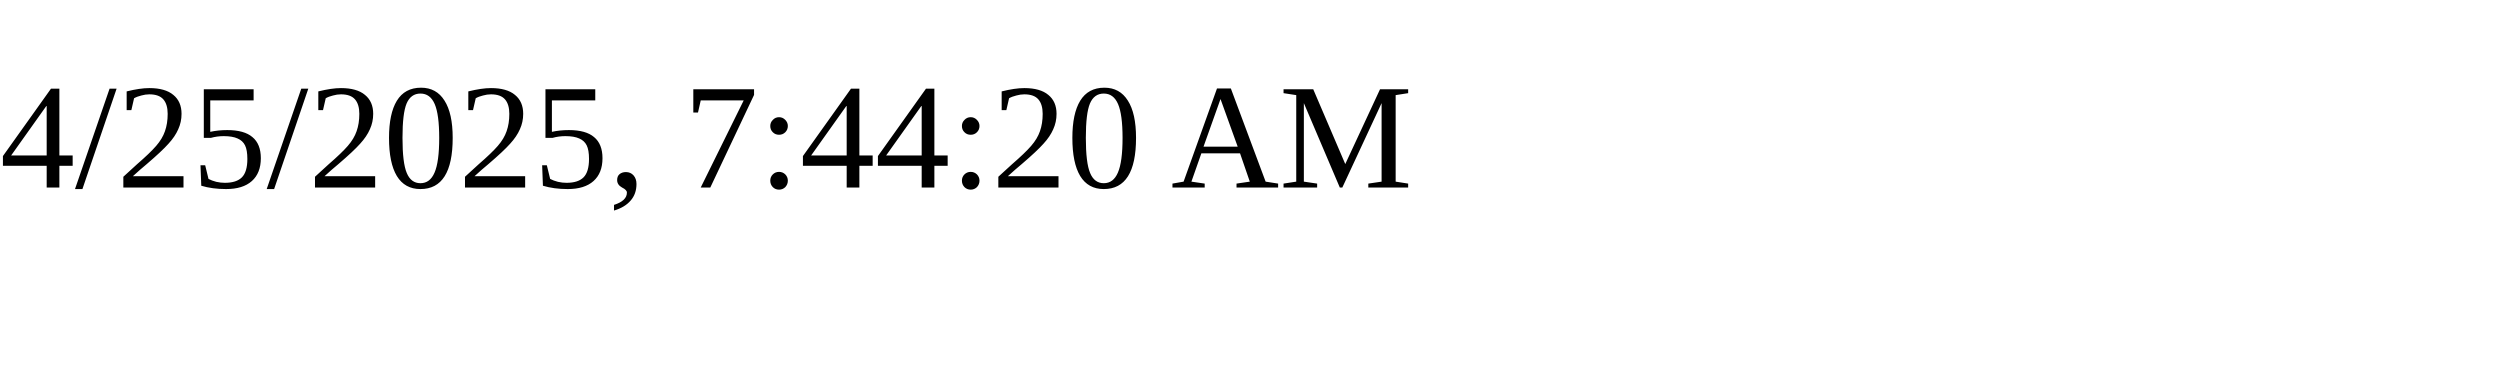
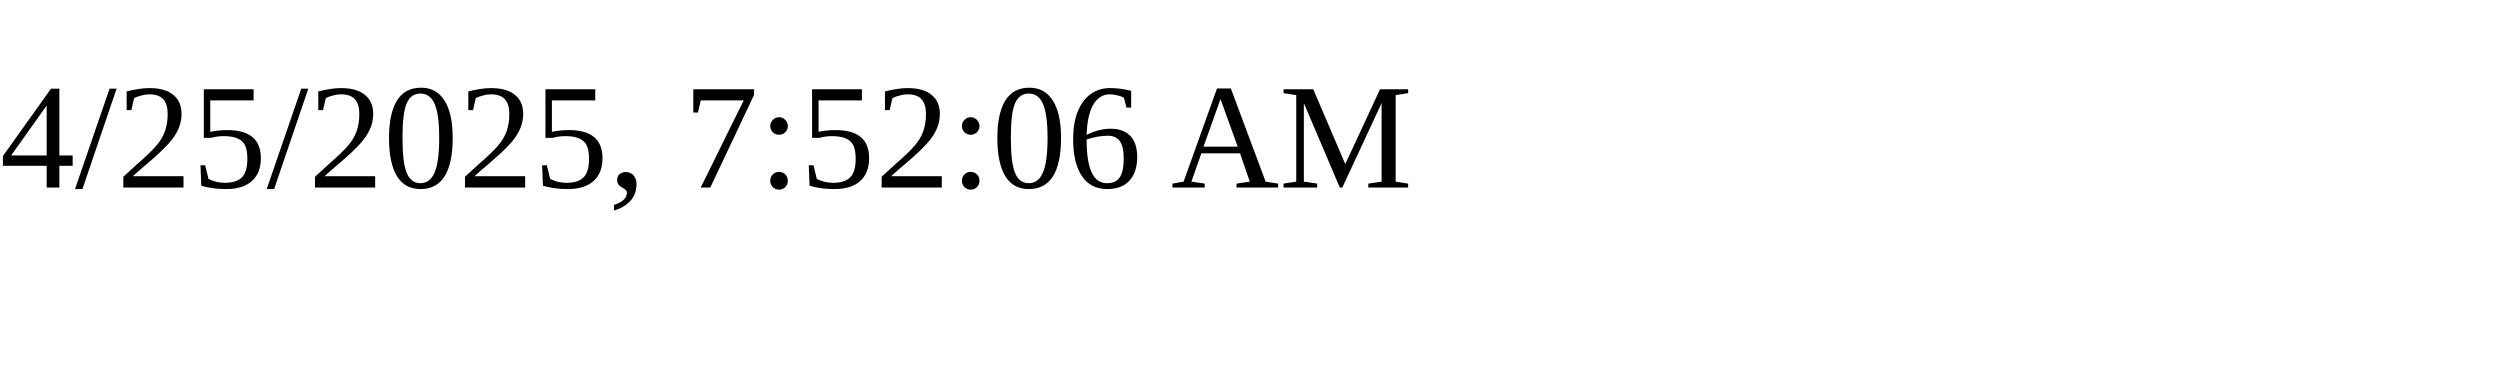
<svg xmlns="http://www.w3.org/2000/svg" height="30" width="200">
-   <text x="0" y="15">4/25/2025, 7:44:20 AM</text>
+   <text x="0" y="15">4/25/2025, 7:52:06 AM</text>
</svg>
